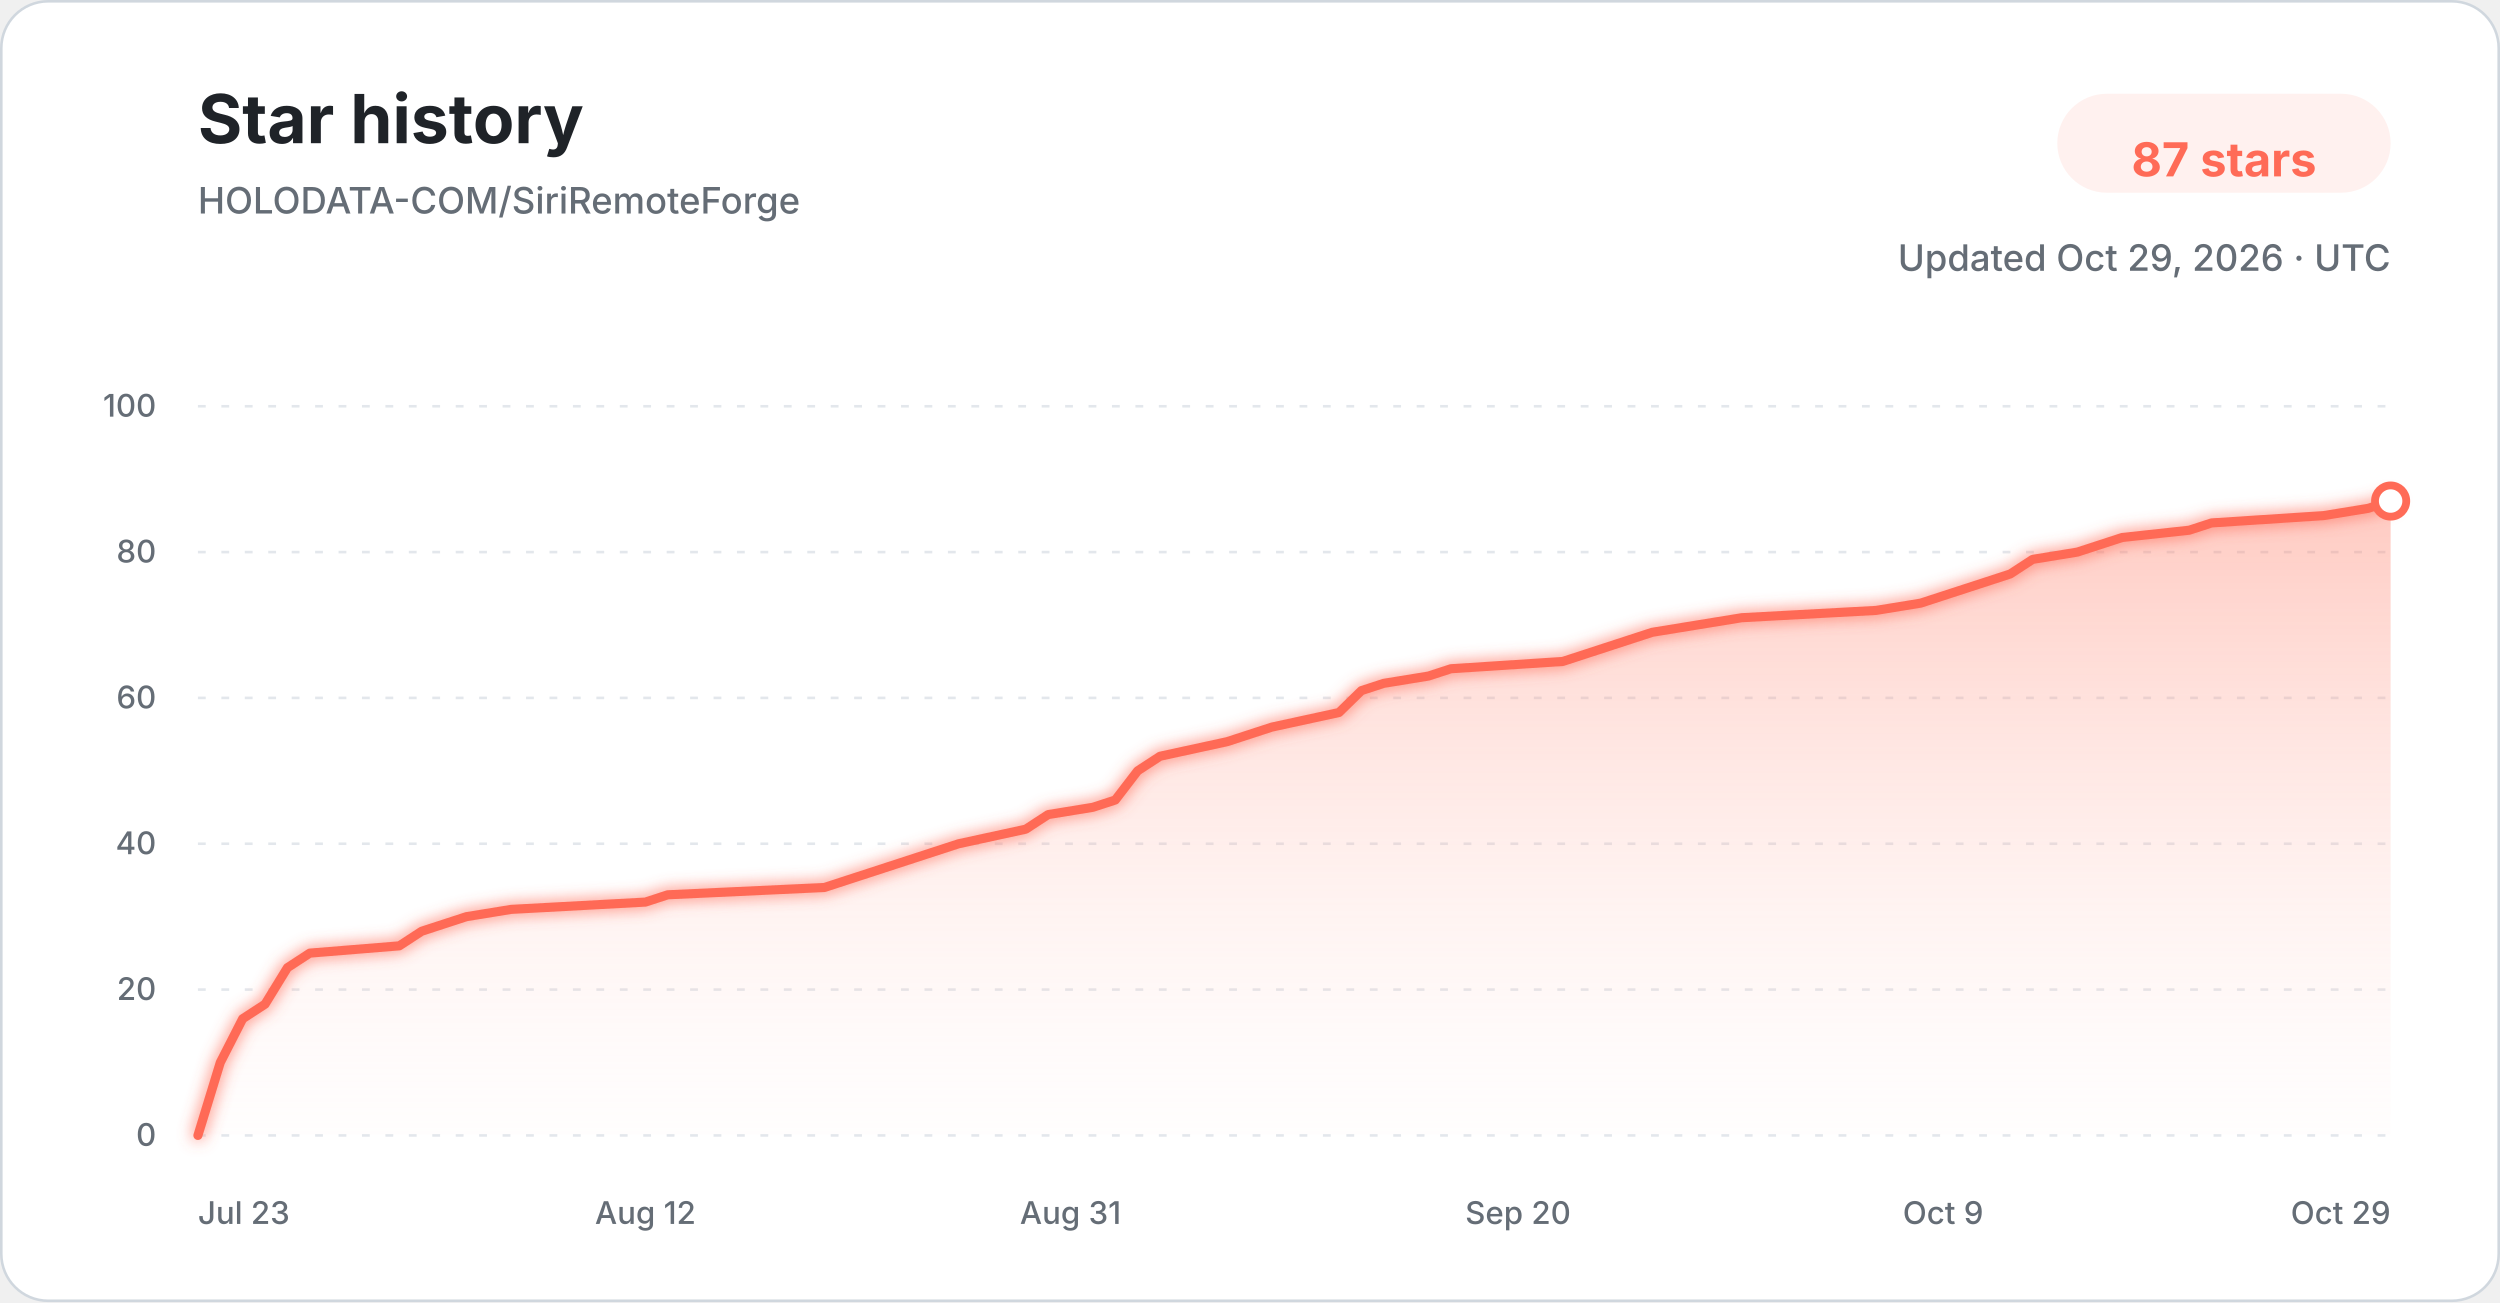
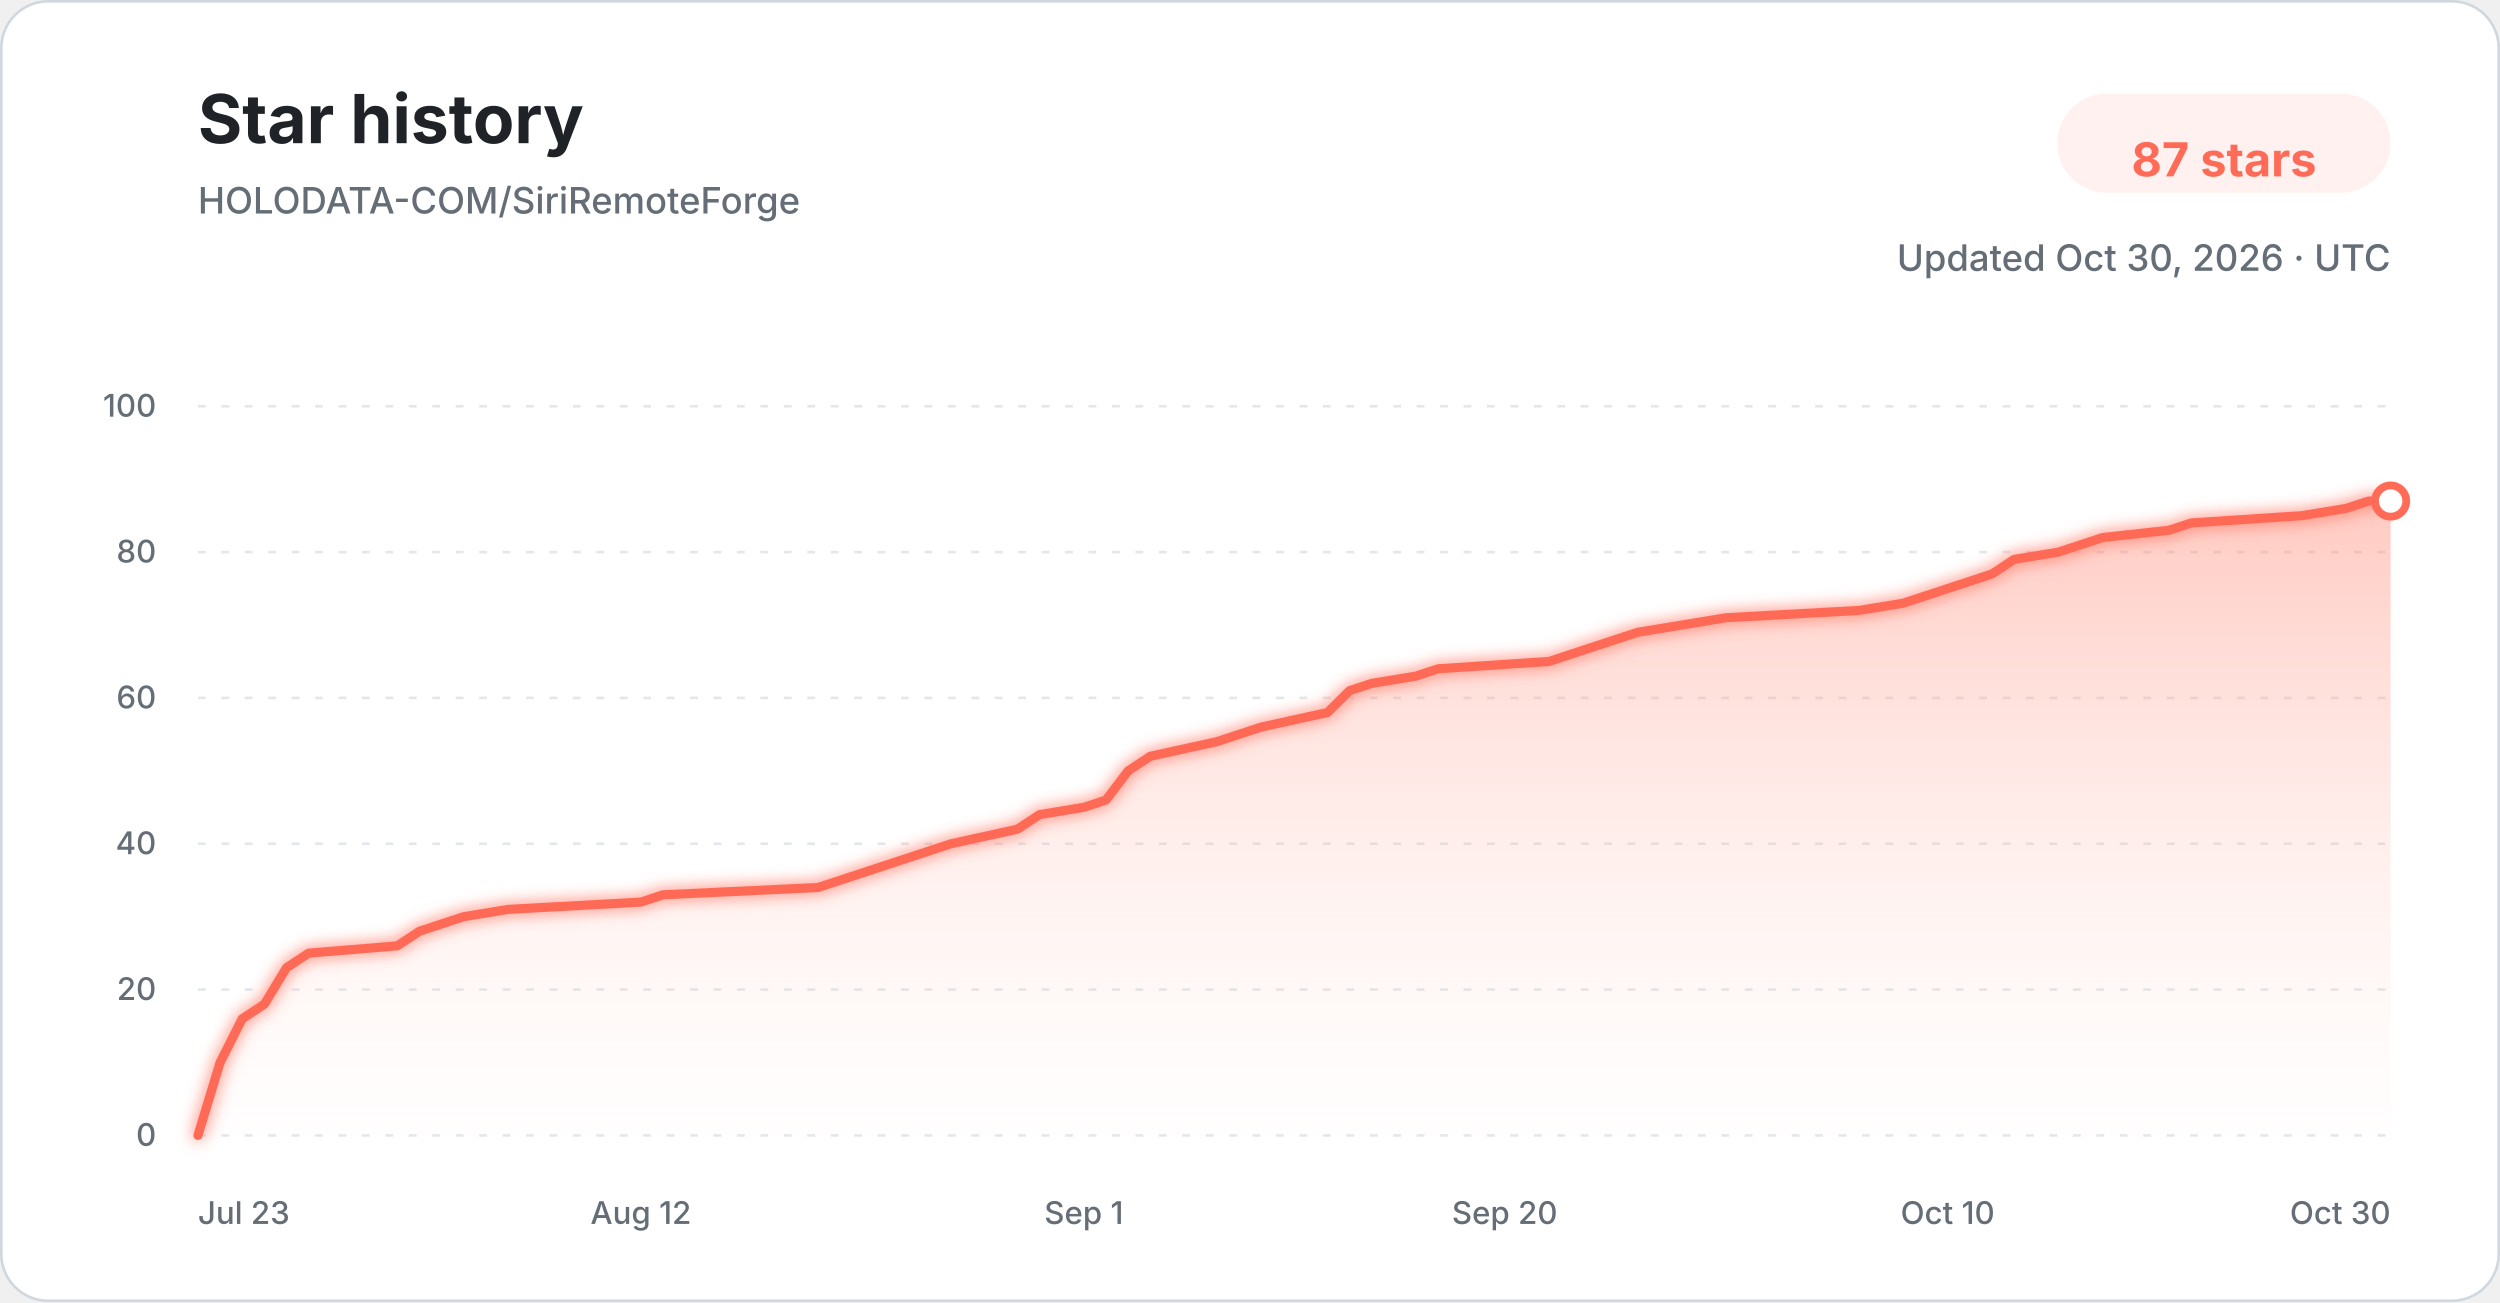
<svg xmlns="http://www.w3.org/2000/svg" width="960" height="500" viewBox="0 0 960 500" role="img" aria-labelledby="title description">
  <defs>
    <linearGradient id="star-area-light" x1="0" y1="0" x2="0" y2="1">
      <stop offset="0%" stop-color="#ff806b" stop-opacity="0.42" />
      <stop offset="100%" stop-color="#ffddd7" stop-opacity="0.04" />
    </linearGradient>
    <filter id="line-glow" x="-20%" y="-20%" width="140%" height="140%">
      <feGaussianBlur stdDeviation="3" result="blur" />
      <feMerge>
        <feMergeNode in="blur" />
        <feMergeNode in="SourceGraphic" />
      </feMerge>
    </filter>
  </defs>
  <style>
    .title { font: 700 26px -apple-system, BlinkMacSystemFont, "Segoe UI", sans-serif; fill: #1f2328; }
    .subtitle { font: 500 14px -apple-system, BlinkMacSystemFont, "Segoe UI", sans-serif; fill: #656d76; }
    .count { font: 700 18px -apple-system, BlinkMacSystemFont, "Segoe UI", sans-serif; fill: #ff6b57; }
    .tick { font: 500 12px -apple-system, BlinkMacSystemFont, "Segoe UI", sans-serif; fill: #656d76; }
    .grid { stroke: #d8dee4; stroke-width: 1; stroke-dasharray: 3 6; opacity: 0.72; }
  </style>
  <rect x="0.5" y="0.5" width="959" height="499" rx="18" fill="#ffffff" stroke="#d0d7de" />
  <text x="76" y="55" class="title">Star history</text>
  <text x="76" y="82" class="subtitle">HOLODATA-COM/SiriRemoteForge</text>
  <rect x="790" y="36" width="128" height="38" rx="19" fill="#fff1ef" />
  <text x="854" y="61" text-anchor="middle" dominant-baseline="middle" class="count">87 stars</text>
-   <text x="918" y="104" text-anchor="end" class="subtitle">Updated Oct 29, 2026 · UTC</text>
+   <text x="918" y="104" text-anchor="end" class="subtitle">Updated Oct 30, 2026 · UTC</text>
  <line x1="76" y1="436.00" x2="918" y2="436.00" class="grid" />
  <text x="60" y="440.00" text-anchor="end" class="tick">0</text>
  <line x1="76" y1="380.00" x2="918" y2="380.00" class="grid" />
  <text x="60" y="384.00" text-anchor="end" class="tick">20</text>
  <line x1="76" y1="324.00" x2="918" y2="324.00" class="grid" />
  <text x="60" y="328.00" text-anchor="end" class="tick">40</text>
  <line x1="76" y1="268.00" x2="918" y2="268.00" class="grid" />
  <text x="60" y="272.00" text-anchor="end" class="tick">60</text>
  <line x1="76" y1="212.00" x2="918" y2="212.00" class="grid" />
  <text x="60" y="216.00" text-anchor="end" class="tick">80</text>
  <line x1="76" y1="156.00" x2="918" y2="156.00" class="grid" />
  <text x="60" y="160.00" text-anchor="end" class="tick">100</text>
-   <path d="M 76.00 436.00 L 84.59 408.00 L 93.18 391.20 L 101.78 385.60 L 110.37 371.60 L 118.96 366.00 L 153.33 363.20 L 161.92 357.60 L 170.51 354.80 L 179.10 352.00 L 196.29 349.20 L 247.84 346.40 L 256.43 343.60 L 316.57 340.80 L 325.16 338.00 L 333.76 335.20 L 350.94 329.60 L 368.12 324.00 L 393.90 318.40 L 402.49 312.80 L 419.67 310.00 L 428.27 307.20 L 436.86 296.00 L 445.45 290.40 L 471.22 284.80 L 479.82 282.00 L 488.41 279.20 L 514.18 273.60 L 522.78 265.20 L 531.37 262.40 L 548.55 259.60 L 557.14 256.80 L 600.10 254.00 L 608.69 251.20 L 625.88 245.60 L 634.47 242.80 L 651.65 240.00 L 668.84 237.20 L 720.39 234.40 L 737.57 231.60 L 746.16 228.80 L 754.76 226.00 L 763.35 223.20 L 771.94 220.40 L 780.53 214.80 L 797.71 212.00 L 806.31 209.20 L 814.90 206.40 L 840.67 203.60 L 849.27 200.80 L 892.22 198.00 L 909.41 195.20 L 918.00 192.40 L 918.00 436.00 L 76.00 436.00 Z" fill="url(#star-area-light)" />
-   <path d="M 76.00 436.00 L 84.59 408.00 L 93.18 391.20 L 101.78 385.60 L 110.37 371.60 L 118.96 366.00 L 153.33 363.20 L 161.92 357.60 L 170.51 354.80 L 179.10 352.00 L 196.29 349.20 L 247.84 346.40 L 256.43 343.60 L 316.57 340.80 L 325.16 338.00 L 333.76 335.20 L 350.94 329.60 L 368.12 324.00 L 393.90 318.40 L 402.49 312.80 L 419.67 310.00 L 428.27 307.20 L 436.86 296.00 L 445.45 290.40 L 471.22 284.80 L 479.82 282.00 L 488.41 279.20 L 514.18 273.60 L 522.78 265.20 L 531.37 262.40 L 548.55 259.60 L 557.14 256.80 L 600.10 254.00 L 608.69 251.20 L 625.88 245.60 L 634.47 242.80 L 651.65 240.00 L 668.84 237.20 L 720.39 234.40 L 737.57 231.60 L 746.16 228.80 L 754.76 226.00 L 763.35 223.20 L 771.94 220.40 L 780.53 214.80 L 797.71 212.00 L 806.31 209.20 L 814.90 206.40 L 840.67 203.60 L 849.27 200.80 L 892.22 198.00 L 909.41 195.20 L 918.00 192.40" fill="none" stroke="#ff6b57" stroke-width="3.5" stroke-linecap="round" stroke-linejoin="round" filter="url(#line-glow)" />
+   <path d="M 76.00 436.00 L 84.51 408.00 L 93.01 391.20 L 101.52 385.60 L 110.02 371.60 L 118.53 366.00 L 152.55 363.20 L 161.05 357.60 L 169.56 354.80 L 178.06 352.00 L 195.07 349.20 L 246.10 346.40 L 254.61 343.60 L 314.14 340.80 L 322.65 338.00 L 331.15 335.20 L 348.16 329.60 L 365.17 324.00 L 390.69 318.40 L 399.19 312.80 L 416.20 310.00 L 424.71 307.20 L 433.21 296.00 L 441.72 290.40 L 467.23 284.80 L 475.74 282.00 L 484.24 279.20 L 509.76 273.60 L 518.26 265.20 L 526.77 262.40 L 543.78 259.60 L 552.28 256.80 L 594.81 254.00 L 603.31 251.20 L 620.32 245.60 L 628.83 242.80 L 645.84 240.00 L 662.85 237.20 L 713.88 234.40 L 730.89 231.60 L 739.39 228.80 L 747.90 226.00 L 756.40 223.20 L 764.91 220.40 L 773.41 214.80 L 790.42 212.00 L 798.93 209.20 L 807.43 206.40 L 832.95 203.60 L 841.45 200.80 L 883.98 198.00 L 900.99 195.20 L 909.49 192.40 L 918.00 192.40 L 918.00 436.00 L 76.00 436.00 Z" fill="url(#star-area-light)" />
+   <path d="M 76.00 436.00 L 84.51 408.00 L 93.01 391.20 L 101.52 385.60 L 110.02 371.60 L 118.53 366.00 L 152.55 363.20 L 161.05 357.60 L 169.56 354.80 L 178.06 352.00 L 195.07 349.20 L 246.10 346.40 L 254.61 343.60 L 314.14 340.80 L 322.65 338.00 L 331.15 335.20 L 348.16 329.60 L 365.17 324.00 L 390.69 318.40 L 399.19 312.80 L 416.20 310.00 L 424.71 307.20 L 433.21 296.00 L 441.72 290.40 L 467.23 284.80 L 475.74 282.00 L 484.24 279.20 L 509.76 273.60 L 518.26 265.20 L 526.77 262.40 L 543.78 259.60 L 552.28 256.80 L 594.81 254.00 L 603.31 251.20 L 620.32 245.60 L 628.83 242.80 L 645.84 240.00 L 662.85 237.20 L 713.88 234.40 L 730.89 231.60 L 739.39 228.80 L 747.90 226.00 L 756.40 223.20 L 764.91 220.40 L 773.41 214.80 L 790.42 212.00 L 798.93 209.20 L 807.43 206.40 L 832.95 203.60 L 841.45 200.80 L 883.98 198.00 L 900.99 195.20 L 909.49 192.40 L 918.00 192.40" fill="none" stroke="#ff6b57" stroke-width="3.5" stroke-linecap="round" stroke-linejoin="round" filter="url(#line-glow)" />
  <circle cx="918.00" cy="192.40" r="6" fill="#ffffff" stroke="#ff6b57" stroke-width="3" />
  <text x="76.00" y="470" text-anchor="start" class="tick">Jul 23</text>
-   <text x="247.84" y="470" text-anchor="middle" class="tick">Aug 12</text>
-   <text x="411.08" y="470" text-anchor="middle" class="tick">Aug 31</text>
-   <text x="582.92" y="470" text-anchor="middle" class="tick">Sep 20</text>
-   <text x="746.16" y="470" text-anchor="middle" class="tick">Oct 9</text>
-   <text x="918.00" y="470" text-anchor="end" class="tick">Oct 29</text>
+   <text x="246.10" y="470" text-anchor="middle" class="tick">Aug 12</text>
+   <text x="416.20" y="470" text-anchor="middle" class="tick">Sep 1</text>
+   <text x="577.80" y="470" text-anchor="middle" class="tick">Sep 20</text>
+   <text x="747.90" y="470" text-anchor="middle" class="tick">Oct 10</text>
+   <text x="918.00" y="470" text-anchor="end" class="tick">Oct 30</text>
</svg>
